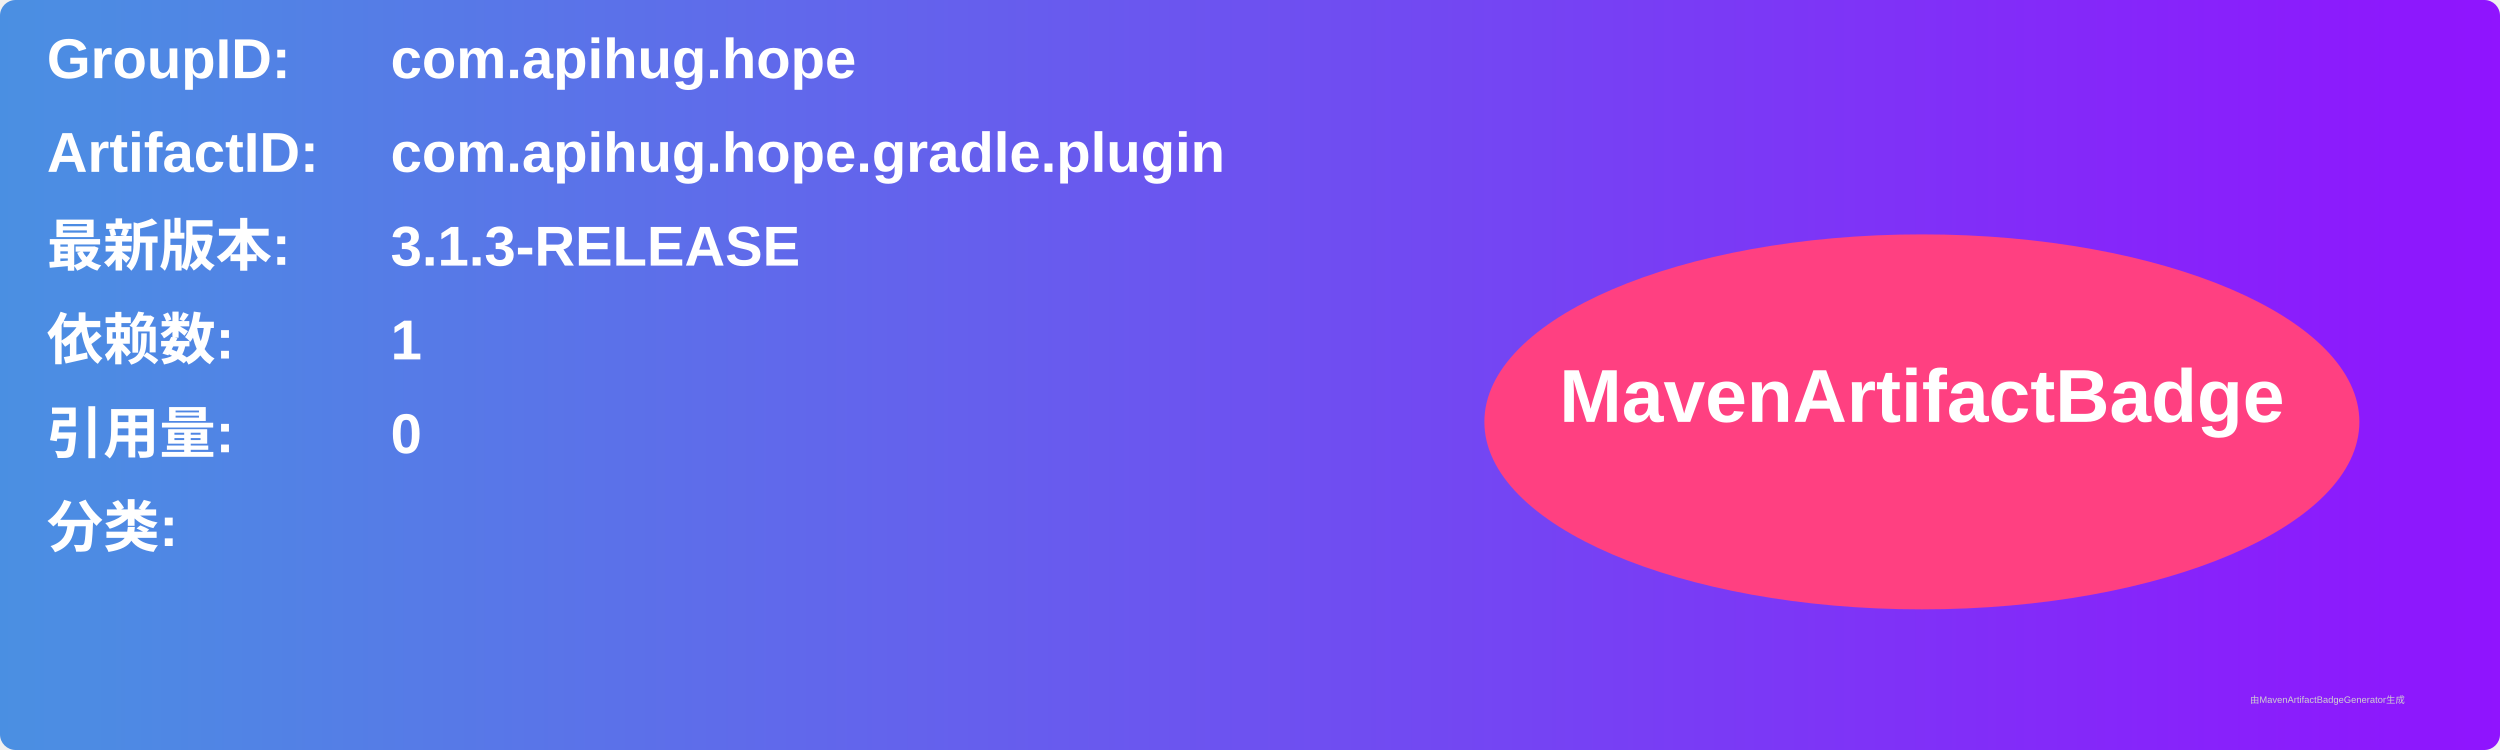
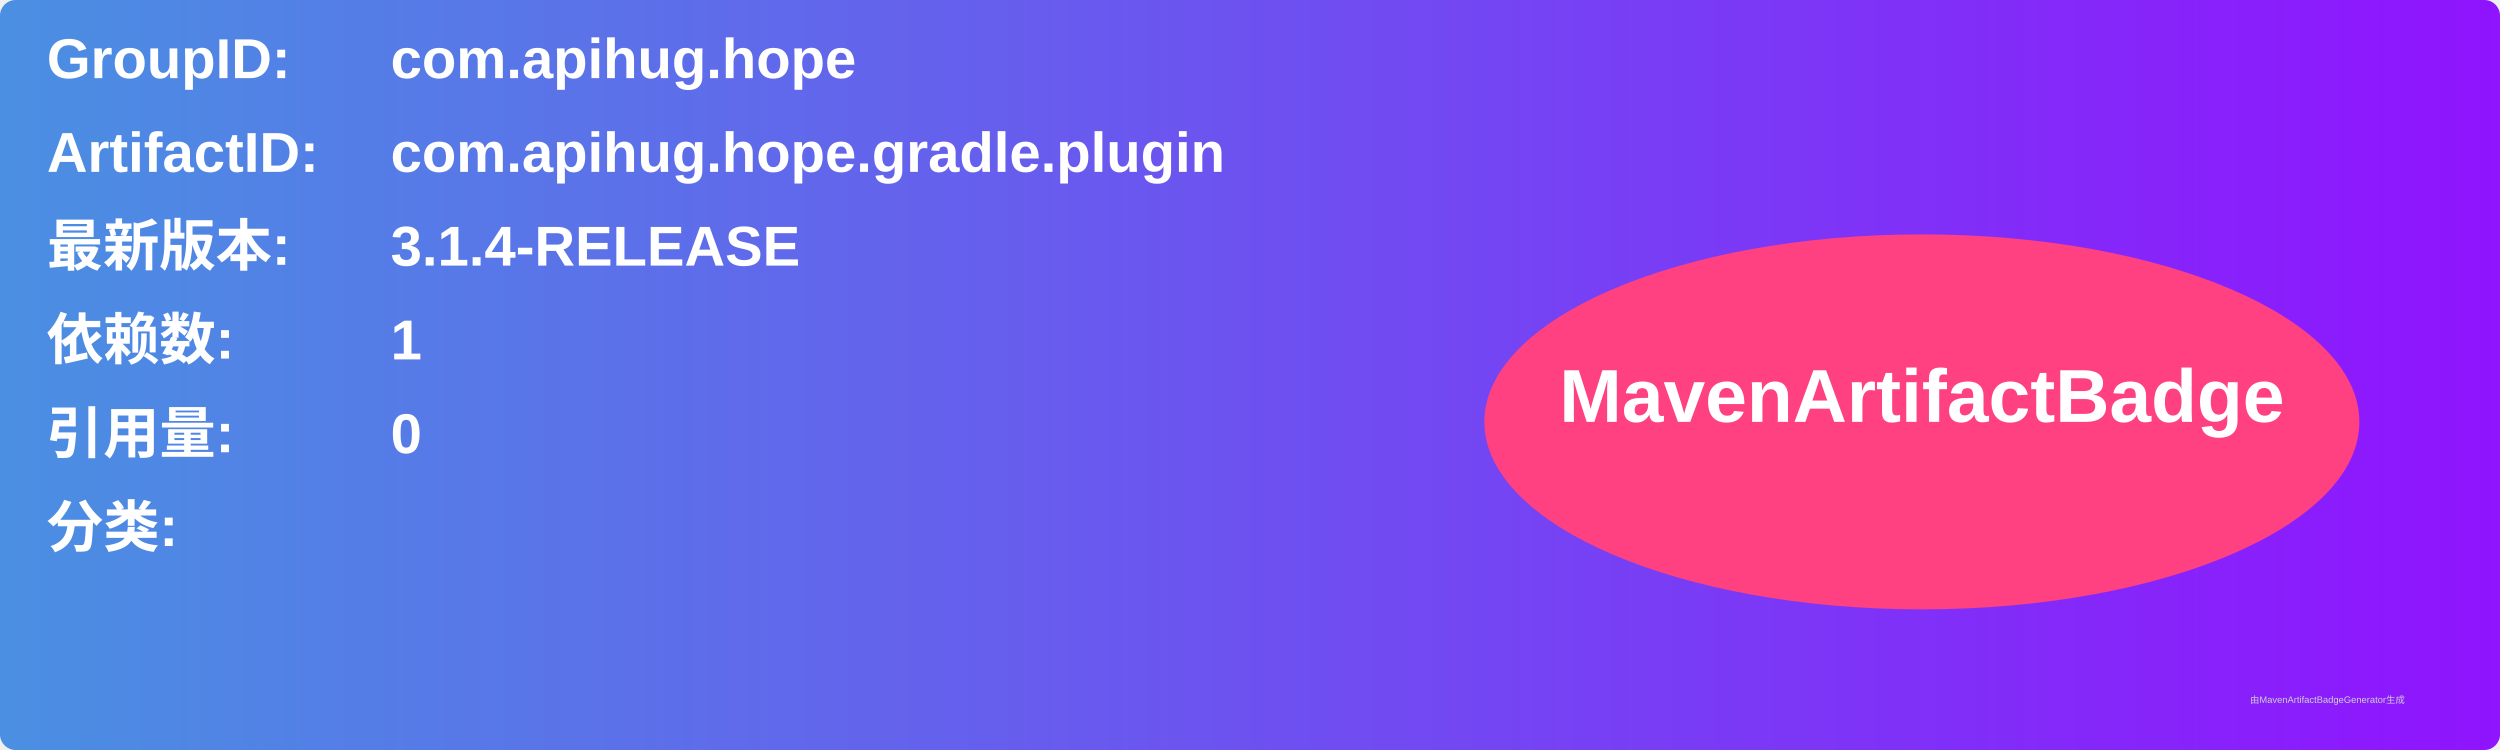
<svg xmlns="http://www.w3.org/2000/svg" width="800" height="240" viewBox="0 0 800 240">
  <linearGradient id="grad" x1="0%" y1="0%" x2="100%" y2="0%">
    <stop offset="0%" stop-color="#4a90e2" />
    <stop offset="100%" stop-color="#9013fe" />
  </linearGradient>
  <rect width="100%" height="100%" rx="5" ry="5" fill="url(#grad)" />
  <g transform="translate(15, 15)">
    <text x="0" y="10" font-family="Arial" font-size="18" fill="white" font-weight="bold" width="260">GroupID:</text>
    <text x="110" y="10" font-family="Arial" font-size="18" fill="white" font-weight="bold" width="460">com.apihug.hope</text>
    <text x="0" y="40" font-family="Arial" font-size="18" fill="white" font-weight="bold" width="260">ArtifactID:</text>
    <text x="110" y="40" font-family="Arial" font-size="18" fill="white" font-weight="bold" width="460">com.apihug.hope.gradle.plugin</text>
    <text x="0" y="70" font-family="Arial" font-size="18" fill="white" font-weight="bold">最新版本:</text>
    <text x="110" y="70" font-family="Arial" font-size="18" fill="white" font-weight="bold">
-       <tspan font-weight="bold">3.1.3-RELEASE</tspan>
+       <tspan font-weight="bold">3.1.4-RELEASE</tspan>
    </text>
    <text x="0" y="100" font-family="Arial" font-size="18" fill="white" font-weight="bold">依赖数: </text>
    <text x="110" y="100" font-family="Arial" font-size="18" fill="white">
      <tspan font-weight="bold">1</tspan>
    </text>
    <text x="0" y="130" font-family="Arial" font-size="18" fill="white" font-weight="bold">引用量: </text>
    <text x="110" y="130" font-family="Arial" font-size="18" fill="white">
      <tspan font-weight="bold">0</tspan>
    </text>
    <text x="0" y="160" font-family="Arial" font-size="18" fill="white" font-weight="bold">分类:</text>
    <text x="10" y="190" font-family="Arial" font-size="10" fill="white">
      <tspan font-weight="bold" />
    </text>
    <ellipse cx="600" cy="120" rx="140" ry="60" fill="#ff4081" />
    <text x="600" y="120" text-anchor="middle" font-family="Arial" font-size="24" fill="white" font-weight="bold">MavenArtifactBadge</text>
  </g>
  <text x="720" y="225" font-family="Arial" font-size="3" fill="#d0d0d0">由MavenArtifactBadgeGenerator生成</text>
</svg>
